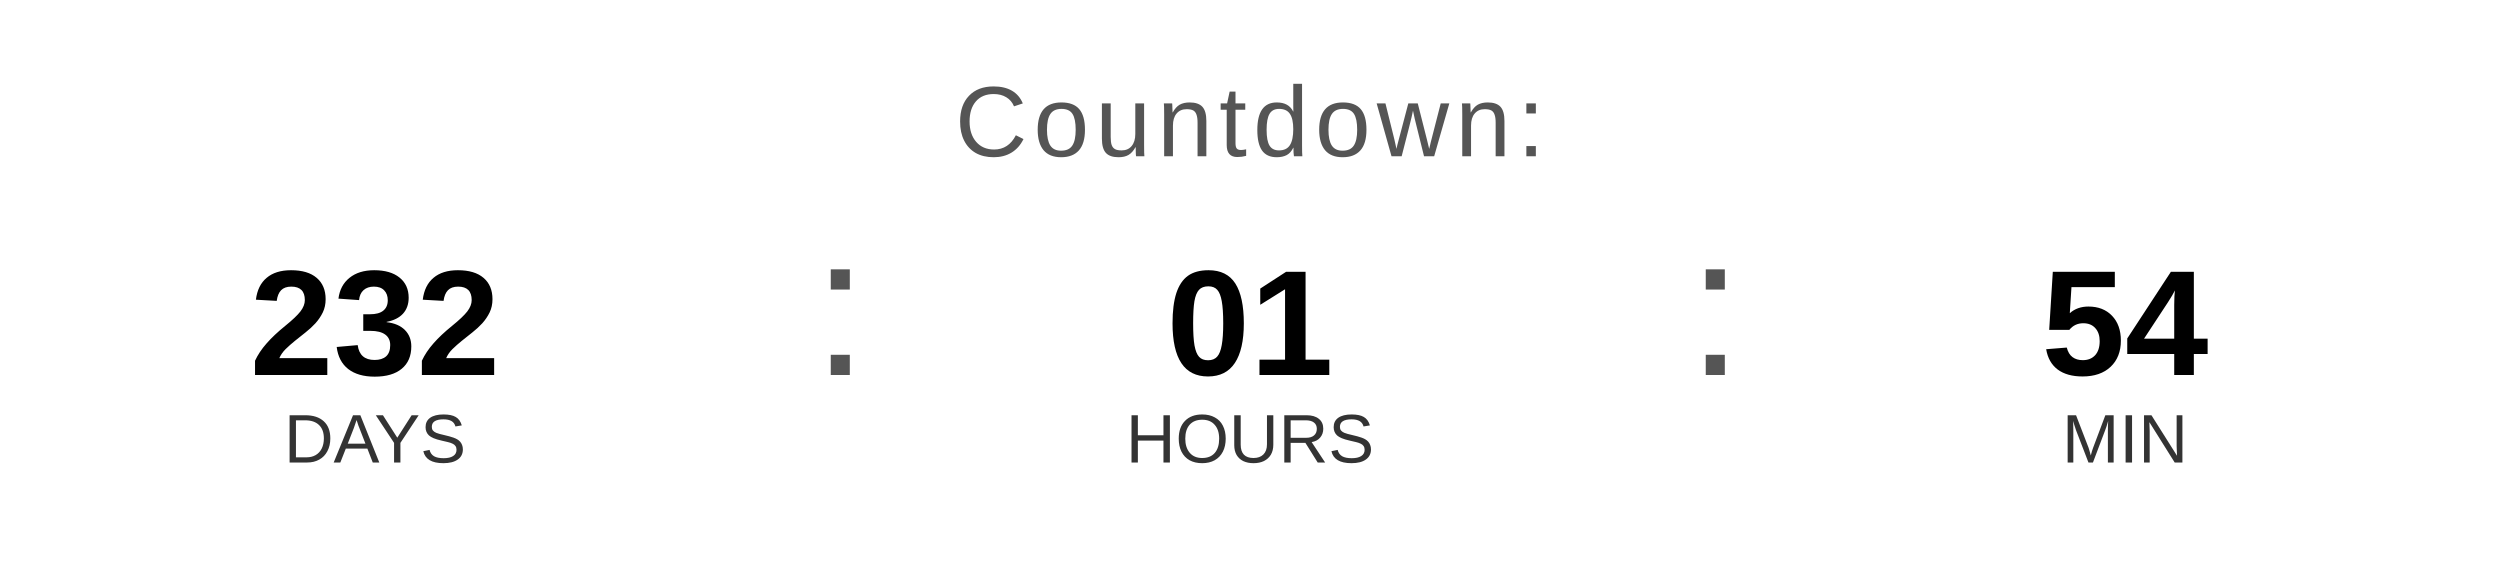
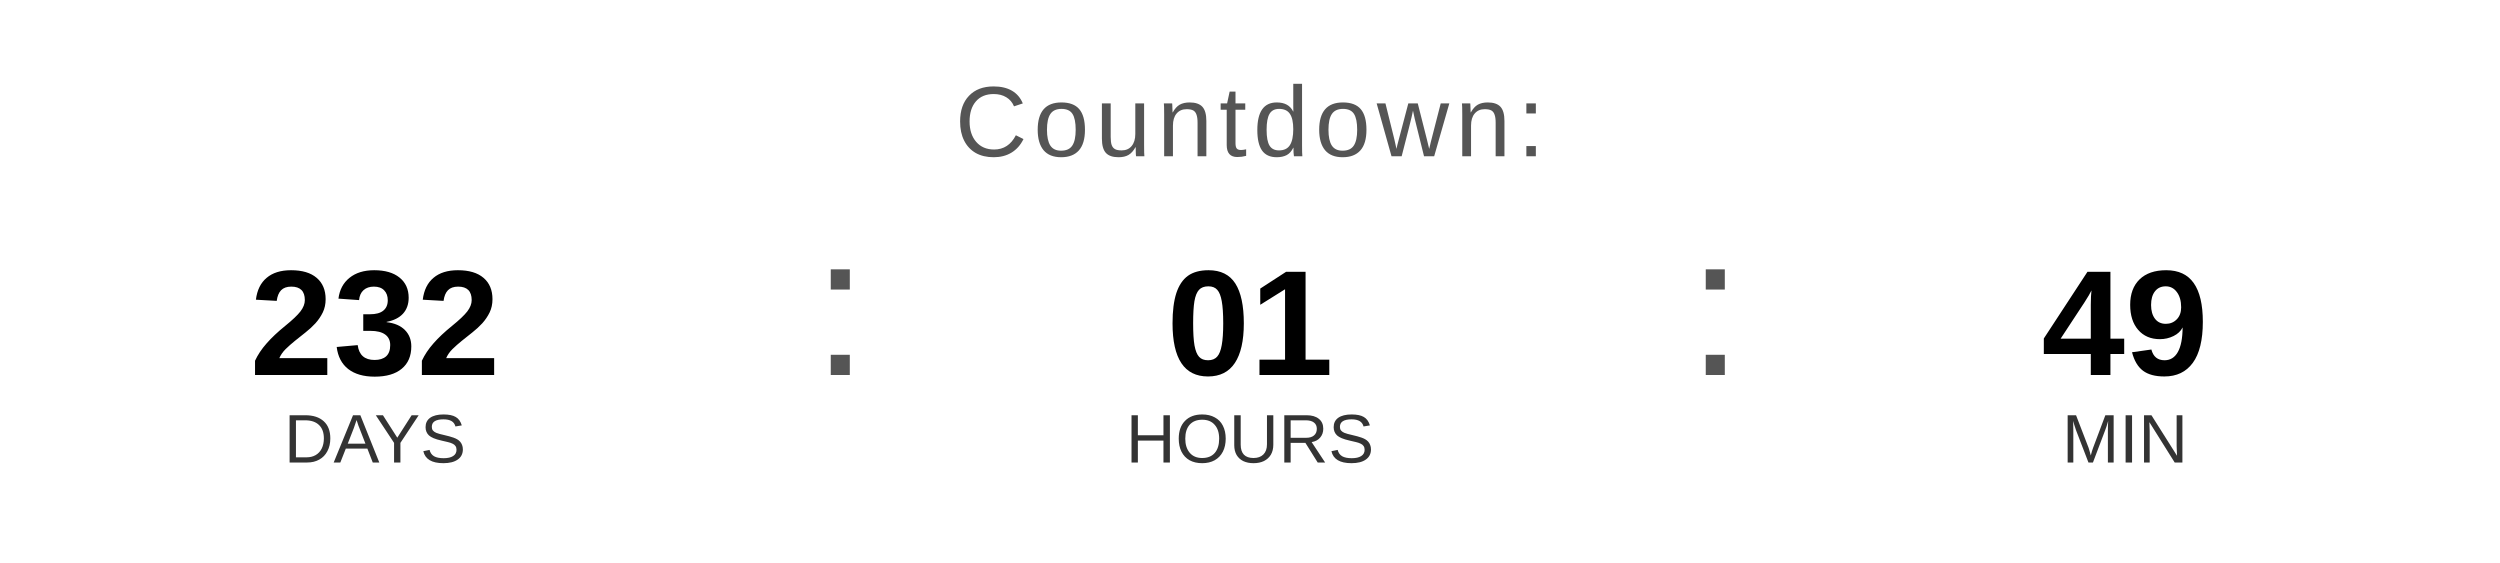
<svg xmlns="http://www.w3.org/2000/svg" width="400" height="90" viewBox="0 0 400 90">
  <text x="200" y="25" font-family="Arial, Helvetica, sans-serif" font-size="16" fill="#555555" text-anchor="middle" letter-spacing="1">
    Countdown:
  </text>
  <text x="60" y="60" font-family="Arial, Helvetica, sans-serif" font-size="24" font-weight="bold" fill="#000000" text-anchor="middle">232</text>
  <text x="60" y="74" font-family="Arial, Helvetica, sans-serif" font-size="11" fill="#333333" text-anchor="middle">DAYS</text>
  <text x="130" y="60" font-family="Arial, sans-serif" font-size="32" fill="#555555">:</text>
  <text x="200" y="60" font-family="Arial, Helvetica, sans-serif" font-size="24" font-weight="bold" fill="#000000" text-anchor="middle">01</text>
  <text x="200" y="74" font-family="Arial, Helvetica, sans-serif" font-size="11" fill="#333333" text-anchor="middle">HOURS</text>
  <text x="270" y="60" font-family="Arial, sans-serif" font-size="32" fill="#555555">:</text>
-   <text x="340" y="60" font-family="Arial, Helvetica, sans-serif" font-size="24" font-weight="bold" fill="#000000" text-anchor="middle">54</text>
+   <text x="340" y="60" font-family="Arial, Helvetica, sans-serif" font-size="24" font-weight="bold" fill="#000000" text-anchor="middle">49</text>
  <text x="340" y="74" font-family="Arial, Helvetica, sans-serif" font-size="11" fill="#333333" text-anchor="middle">MIN</text>
</svg>
